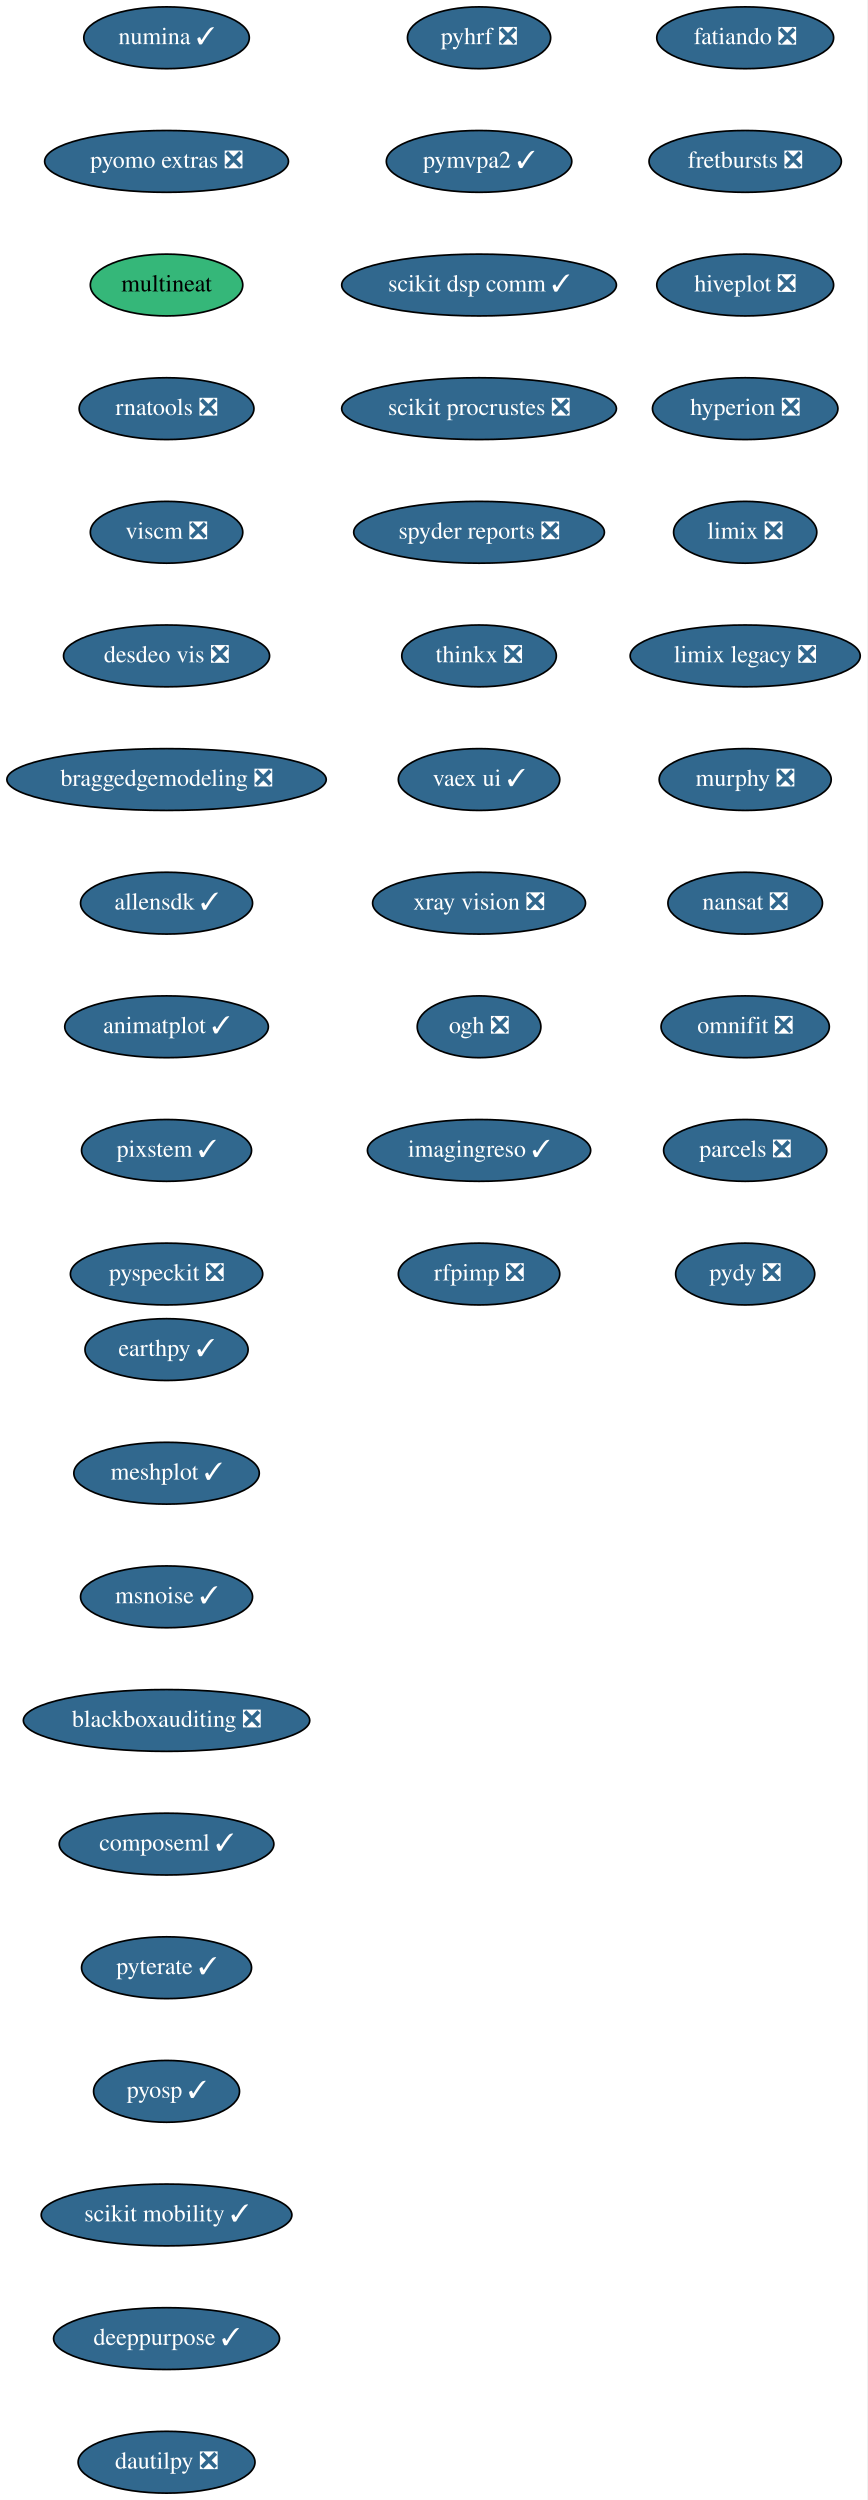
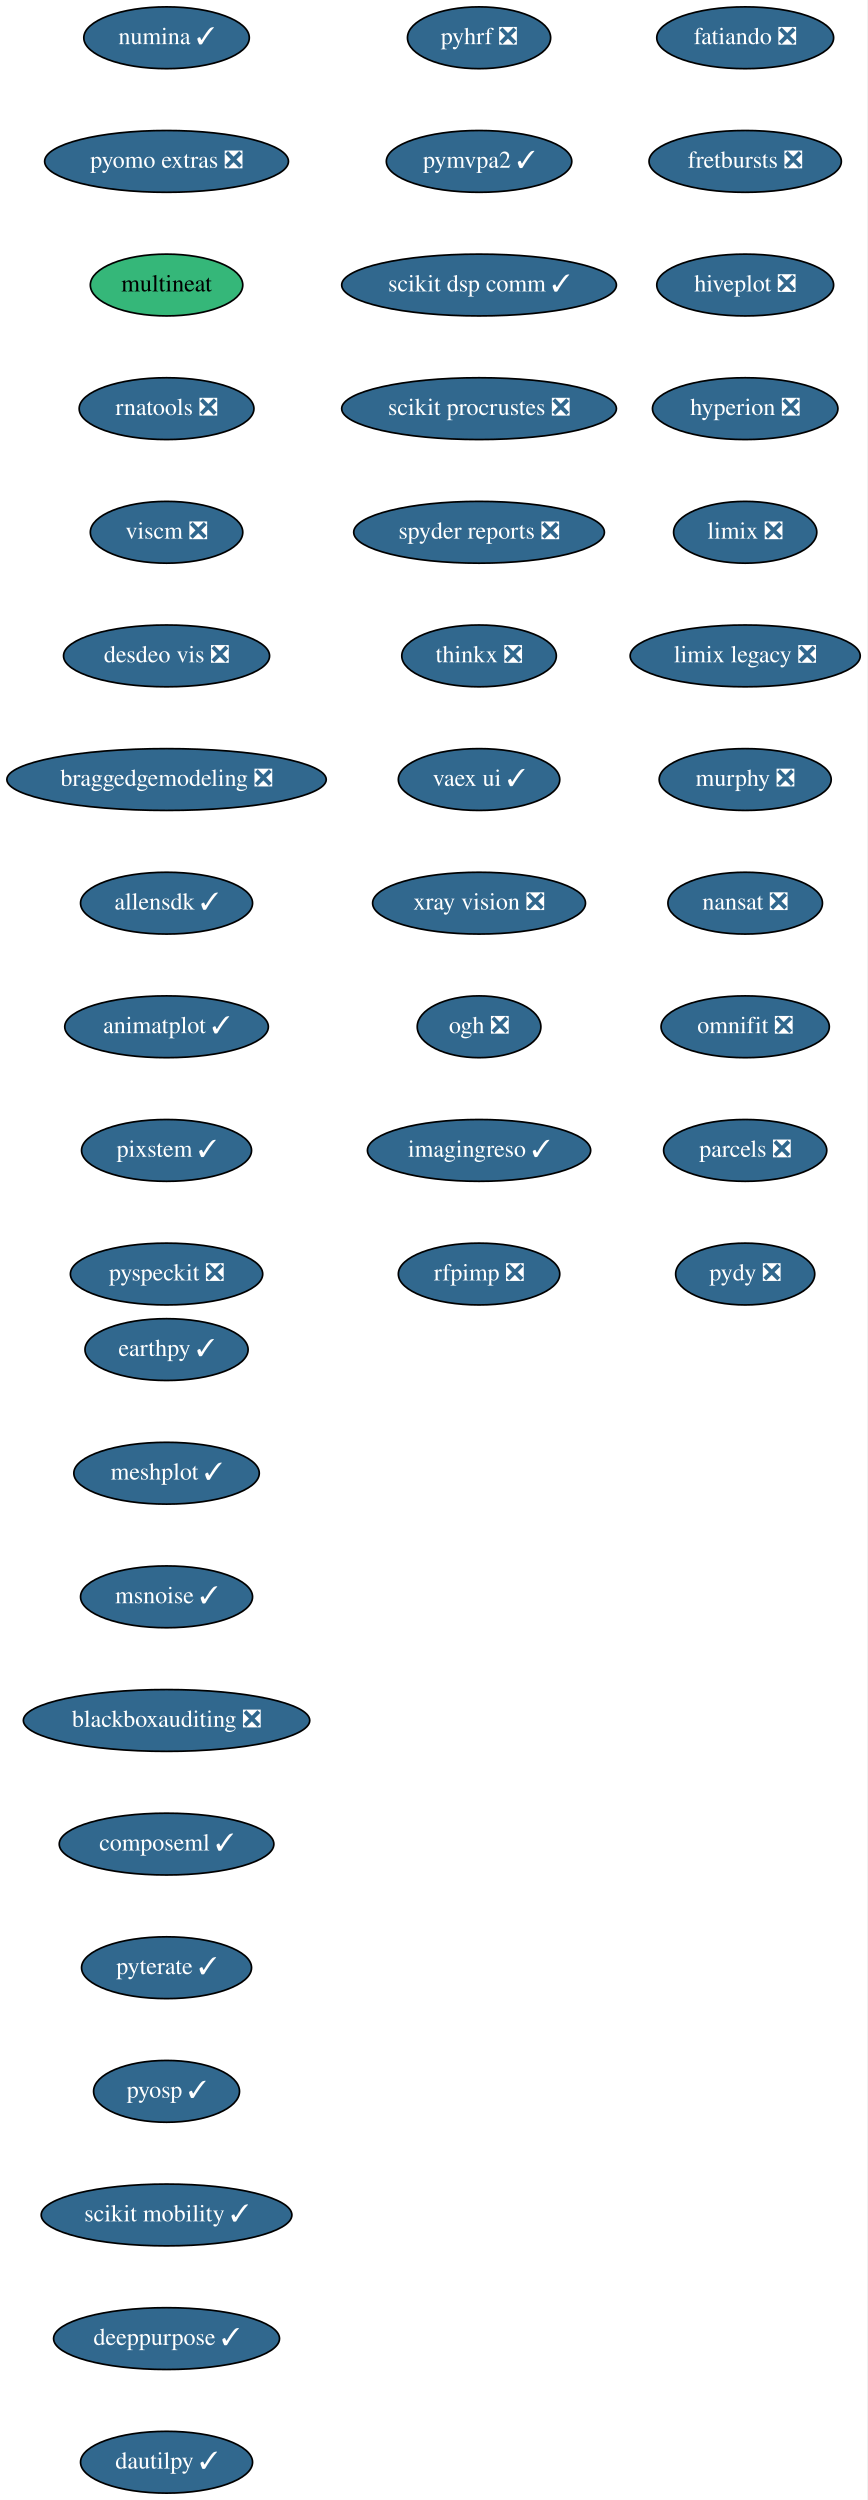
<svg xmlns="http://www.w3.org/2000/svg" xmlns:xlink="http://www.w3.org/1999/xlink" width="505pt" height="1456pt" viewBox="0.00 0.00 505.00 1456.00">
  <g id="graph0" class="graph" transform="scale(1 1) rotate(0) translate(4 1452)">
    <polygon fill="white" stroke="transparent" points="-4,4 -4,-1452 501,-1452 501,4 -4,4" />
    <g id="node1" class="node">
      <g id="a_node1">
        <a xlink:href="https://github.com/conda-forge/fatiando-feedstock/pull/13" xlink:title="fatiando ❎">
          <ellipse fill="#31688e" stroke="black" cx="430" cy="-1430" rx="51.5" ry="18" />
          <text text-anchor="middle" x="430" y="-1426.3" font-family="Times,serif" font-size="14.00" fill="white">fatiando ❎</text>
        </a>
      </g>
    </g>
    <g id="node2" class="node">
      <g id="a_node2">
        <a xlink:href="https://github.com/conda-forge/fretbursts-feedstock/pull/19" xlink:title="fretbursts ❎">
          <ellipse fill="#31688e" stroke="black" cx="430" cy="-1358" rx="56" ry="18" />
          <text text-anchor="middle" x="430" y="-1354.3" font-family="Times,serif" font-size="14.00" fill="white">fretbursts ❎</text>
        </a>
      </g>
    </g>
    <g id="node3" class="node">
      <g id="a_node3">
        <a xlink:href="https://github.com/conda-forge/hiveplot-feedstock/pull/5" xlink:title="hiveplot ❎">
          <ellipse fill="#31688e" stroke="black" cx="430" cy="-1286" rx="51.5" ry="18" />
          <text text-anchor="middle" x="430" y="-1282.3" font-family="Times,serif" font-size="14.00" fill="white">hiveplot ❎</text>
        </a>
      </g>
    </g>
    <g id="node4" class="node">
      <g id="a_node4">
        <a xlink:href="https://github.com/conda-forge/hyperion-feedstock/pull/14" xlink:title="hyperion ❎">
          <ellipse fill="#31688e" stroke="black" cx="430" cy="-1214" rx="54" ry="18" />
          <text text-anchor="middle" x="430" y="-1210.3" font-family="Times,serif" font-size="14.00" fill="white">hyperion ❎</text>
        </a>
      </g>
    </g>
    <g id="node5" class="node">
      <g id="a_node5">
        <a xlink:href="https://github.com/conda-forge/limix-feedstock/pull/23" xlink:title="limix ❎">
          <ellipse fill="#31688e" stroke="black" cx="430" cy="-1142" rx="41.69" ry="18" />
          <text text-anchor="middle" x="430" y="-1138.3" font-family="Times,serif" font-size="14.00" fill="white">limix ❎</text>
        </a>
      </g>
    </g>
    <g id="node6" class="node">
      <g id="a_node6">
        <a xlink:href="https://github.com/conda-forge/limix-legacy-feedstock/pull/9" xlink:title="limix legacy ❎">
          <ellipse fill="#31688e" stroke="black" cx="430" cy="-1070" rx="67" ry="18" />
          <text text-anchor="middle" x="430" y="-1066.3" font-family="Times,serif" font-size="14.00" fill="white">limix legacy ❎</text>
        </a>
      </g>
    </g>
    <g id="node7" class="node">
      <g id="a_node7">
        <a xlink:href="https://github.com/conda-forge/murphy-feedstock/pull/3" xlink:title="murphy ❎">
          <ellipse fill="#31688e" stroke="black" cx="430" cy="-998" rx="50.09" ry="18" />
          <text text-anchor="middle" x="430" y="-994.3" font-family="Times,serif" font-size="14.00" fill="white">murphy ❎</text>
        </a>
      </g>
    </g>
    <g id="node8" class="node">
      <g id="a_node8">
        <a xlink:href="https://github.com/conda-forge/nansat-feedstock/pull/29" xlink:title="nansat ❎">
          <ellipse fill="#31688e" stroke="black" cx="430" cy="-926" rx="45" ry="18" />
          <text text-anchor="middle" x="430" y="-922.3" font-family="Times,serif" font-size="14.00" fill="white">nansat ❎</text>
        </a>
      </g>
    </g>
    <g id="node9" class="node">
      <g id="a_node9">
        <a xlink:href="https://github.com/conda-forge/omnifit-feedstock/pull/4" xlink:title="omnifit ❎">
          <ellipse fill="#31688e" stroke="black" cx="430" cy="-854" rx="48.99" ry="18" />
          <text text-anchor="middle" x="430" y="-850.3" font-family="Times,serif" font-size="14.00" fill="white">omnifit ❎</text>
        </a>
      </g>
    </g>
    <g id="node10" class="node">
      <g id="a_node10">
        <a xlink:href="https://github.com/conda-forge/parcels-feedstock/pull/63" xlink:title="parcels ❎">
          <ellipse fill="#31688e" stroke="black" cx="430" cy="-782" rx="47.5" ry="18" />
          <text text-anchor="middle" x="430" y="-778.3" font-family="Times,serif" font-size="14.00" fill="white">parcels ❎</text>
        </a>
      </g>
    </g>
    <g id="node11" class="node">
      <g id="a_node11">
        <a xlink:href="https://github.com/conda-forge/pydy-feedstock/pull/14" xlink:title="pydy ❎">
          <ellipse fill="#31688e" stroke="black" cx="430" cy="-710" rx="40.5" ry="18" />
          <text text-anchor="middle" x="430" y="-706.3" font-family="Times,serif" font-size="14.00" fill="white">pydy ❎</text>
        </a>
      </g>
    </g>
    <g id="node12" class="node">
      <g id="a_node12">
        <a xlink:href="https://github.com/conda-forge/pyhrf-feedstock/pull/6" xlink:title="pyhrf ❎">
          <ellipse fill="#31688e" stroke="black" cx="275" cy="-1430" rx="41.69" ry="18" />
          <text text-anchor="middle" x="275" y="-1426.3" font-family="Times,serif" font-size="14.00" fill="white">pyhrf ❎</text>
        </a>
      </g>
    </g>
    <g id="node13" class="node">
      <g id="a_node13">
        <a xlink:href="https://github.com/conda-forge/pymvpa2-feedstock/pull/13" xlink:title="pymvpa2 ✓">
          <ellipse fill="#31688e" stroke="black" cx="275" cy="-1358" rx="54" ry="18" />
          <text text-anchor="middle" x="275" y="-1354.3" font-family="Times,serif" font-size="14.00" fill="white">pymvpa2 ✓</text>
        </a>
      </g>
    </g>
    <g id="node14" class="node">
      <g id="a_node14">
        <a xlink:href="https://github.com/conda-forge/scikit-dsp-comm-feedstock/pull/6" xlink:title="scikit dsp comm ✓">
          <ellipse fill="#31688e" stroke="black" cx="275" cy="-1286" rx="80" ry="18" />
          <text text-anchor="middle" x="275" y="-1282.3" font-family="Times,serif" font-size="14.00" fill="white">scikit dsp comm ✓</text>
        </a>
      </g>
    </g>
    <g id="node15" class="node">
      <g id="a_node15">
        <a xlink:href="https://github.com/conda-forge/scikit-procrustes-feedstock/pull/5" xlink:title="scikit procrustes ❎">
          <ellipse fill="#31688e" stroke="black" cx="275" cy="-1214" rx="80" ry="18" />
          <text text-anchor="middle" x="275" y="-1210.3" font-family="Times,serif" font-size="14.00" fill="white">scikit procrustes ❎</text>
        </a>
      </g>
    </g>
    <g id="node16" class="node">
      <g id="a_node16">
        <a xlink:href="https://github.com/conda-forge/spyder-reports-feedstock/pull/5" xlink:title="spyder reports ❎">
          <ellipse fill="#31688e" stroke="black" cx="275" cy="-1142" rx="73" ry="18" />
          <text text-anchor="middle" x="275" y="-1138.3" font-family="Times,serif" font-size="14.00" fill="white">spyder reports ❎</text>
        </a>
      </g>
    </g>
    <g id="node17" class="node">
      <g id="a_node17">
        <a xlink:href="https://github.com/conda-forge/thinkx-feedstock/pull/5" xlink:title="thinkx ❎">
          <ellipse fill="#31688e" stroke="black" cx="275" cy="-1070" rx="45" ry="18" />
          <text text-anchor="middle" x="275" y="-1066.3" font-family="Times,serif" font-size="14.00" fill="white">thinkx ❎</text>
        </a>
      </g>
    </g>
    <g id="node18" class="node">
      <g id="a_node18">
        <a xlink:href="https://github.com/conda-forge/vaex-ui-feedstock/pull/12" xlink:title="vaex ui ✓">
          <ellipse fill="#31688e" stroke="black" cx="275" cy="-998" rx="47" ry="18" />
          <text text-anchor="middle" x="275" y="-994.3" font-family="Times,serif" font-size="14.00" fill="white">vaex ui ✓</text>
        </a>
      </g>
    </g>
    <g id="node19" class="node">
      <g id="a_node19">
        <a xlink:href="https://github.com/conda-forge/xray-vision-feedstock/pull/12" xlink:title="xray vision ❎">
          <ellipse fill="#31688e" stroke="black" cx="275" cy="-926" rx="61.99" ry="18" />
          <text text-anchor="middle" x="275" y="-922.3" font-family="Times,serif" font-size="14.00" fill="white">xray vision ❎</text>
        </a>
      </g>
    </g>
    <g id="node20" class="node">
      <g id="a_node20">
        <a xlink:href="https://github.com/conda-forge/ogh-feedstock/pull/9" xlink:title="ogh ❎">
          <ellipse fill="#31688e" stroke="black" cx="275" cy="-854" rx="36" ry="18" />
          <text text-anchor="middle" x="275" y="-850.3" font-family="Times,serif" font-size="14.00" fill="white">ogh ❎</text>
        </a>
      </g>
    </g>
    <g id="node21" class="node">
      <g id="a_node21">
        <a xlink:href="https://github.com/conda-forge/imagingreso-feedstock/pull/21" xlink:title="imagingreso ✓">
          <ellipse fill="#31688e" stroke="black" cx="275" cy="-782" rx="65" ry="18" />
          <text text-anchor="middle" x="275" y="-778.3" font-family="Times,serif" font-size="14.00" fill="white">imagingreso ✓</text>
        </a>
      </g>
    </g>
    <g id="node22" class="node">
      <g id="a_node22">
        <a xlink:href="https://github.com/conda-forge/rfpimp-feedstock/pull/9" xlink:title="rfpimp ❎">
          <ellipse fill="#31688e" stroke="black" cx="275" cy="-710" rx="47" ry="18" />
          <text text-anchor="middle" x="275" y="-706.3" font-family="Times,serif" font-size="14.00" fill="white">rfpimp ❎</text>
        </a>
      </g>
    </g>
    <g id="node23" class="node">
      <g id="a_node23">
        <a xlink:href="https://github.com/conda-forge/numina-feedstock/pull/28" xlink:title="numina ✓">
          <ellipse fill="#31688e" stroke="black" cx="93" cy="-1430" rx="48.19" ry="18" />
          <text text-anchor="middle" x="93" y="-1426.3" font-family="Times,serif" font-size="14.00" fill="white">numina ✓</text>
        </a>
      </g>
    </g>
    <g id="node24" class="node">
      <g id="a_node24">
        <a xlink:href="https://github.com/conda-forge/pyomo.extras-feedstock/pull/25" xlink:title="pyomo extras ❎">
          <ellipse fill="#31688e" stroke="black" cx="93" cy="-1358" rx="71" ry="18" />
          <text text-anchor="middle" x="93" y="-1354.3" font-family="Times,serif" font-size="14.00" fill="white">pyomo extras ❎</text>
        </a>
      </g>
    </g>
    <g id="node25" class="node">
      <g id="a_node25">
        <a xlink:href="https://github.com/conda-forge/multineat-feedstock" xlink:title="multineat">
          <ellipse fill="#35b779" stroke="black" cx="93" cy="-1286" rx="44.39" ry="18" />
          <text text-anchor="middle" x="93" y="-1282.3" font-family="Times,serif" font-size="14.00">multineat</text>
        </a>
      </g>
    </g>
    <g id="node26" class="node">
      <g id="a_node26">
        <a xlink:href="https://github.com/conda-forge/rnatools-feedstock/pull/3" xlink:title="rnatools ❎">
          <ellipse fill="#31688e" stroke="black" cx="93" cy="-1214" rx="50.89" ry="18" />
          <text text-anchor="middle" x="93" y="-1210.3" font-family="Times,serif" font-size="14.00" fill="white">rnatools ❎</text>
        </a>
      </g>
    </g>
    <g id="node27" class="node">
      <g id="a_node27">
        <a xlink:href="https://github.com/conda-forge/viscm-feedstock/pull/4" xlink:title="viscm ❎">
          <ellipse fill="#31688e" stroke="black" cx="93" cy="-1142" rx="44.39" ry="18" />
          <text text-anchor="middle" x="93" y="-1138.3" font-family="Times,serif" font-size="14.00" fill="white">viscm ❎</text>
        </a>
      </g>
    </g>
    <g id="node28" class="node">
      <g id="a_node28">
        <a xlink:href="https://github.com/conda-forge/desdeo-vis-feedstock/pull/5" xlink:title="desdeo vis ❎">
          <ellipse fill="#31688e" stroke="black" cx="93" cy="-1070" rx="60" ry="18" />
          <text text-anchor="middle" x="93" y="-1066.3" font-family="Times,serif" font-size="14.00" fill="white">desdeo vis ❎</text>
        </a>
      </g>
    </g>
    <g id="node29" class="node">
      <g id="a_node29">
        <a xlink:href="https://github.com/conda-forge/braggedgemodeling-feedstock/pull/3" xlink:title="braggedgemodeling ❎">
          <ellipse fill="#31688e" stroke="black" cx="93" cy="-998" rx="93" ry="18" />
          <text text-anchor="middle" x="93" y="-994.3" font-family="Times,serif" font-size="14.00" fill="white">braggedgemodeling ❎</text>
        </a>
      </g>
    </g>
    <g id="node30" class="node">
      <g id="a_node30">
        <a xlink:href="https://github.com/conda-forge/allensdk-feedstock/pull/4" xlink:title="allensdk ✓">
          <ellipse fill="#31688e" stroke="black" cx="93" cy="-926" rx="50.09" ry="18" />
          <text text-anchor="middle" x="93" y="-922.3" font-family="Times,serif" font-size="14.00" fill="white">allensdk ✓</text>
        </a>
      </g>
    </g>
    <g id="node31" class="node">
      <g id="a_node31">
        <a xlink:href="https://github.com/conda-forge/animatplot-feedstock/pull/6" xlink:title="animatplot ✓">
          <ellipse fill="#31688e" stroke="black" cx="93" cy="-854" rx="59.29" ry="18" />
          <text text-anchor="middle" x="93" y="-850.3" font-family="Times,serif" font-size="14.00" fill="white">animatplot ✓</text>
        </a>
      </g>
    </g>
    <g id="node32" class="node">
      <g id="a_node32">
        <a xlink:href="https://github.com/conda-forge/pixstem-feedstock/pull/3" xlink:title="pixstem ✓">
          <ellipse fill="#31688e" stroke="black" cx="93" cy="-782" rx="49.5" ry="18" />
          <text text-anchor="middle" x="93" y="-778.3" font-family="Times,serif" font-size="14.00" fill="white">pixstem ✓</text>
        </a>
      </g>
    </g>
    <g id="node33" class="node">
      <g id="a_node33">
        <a xlink:href="https://github.com/conda-forge/pyspeckit-feedstock/pull/3" xlink:title="pyspeckit ❎">
          <ellipse fill="#31688e" stroke="black" cx="93" cy="-710" rx="56" ry="18" />
          <text text-anchor="middle" x="93" y="-706.3" font-family="Times,serif" font-size="14.00" fill="white">pyspeckit ❎</text>
        </a>
      </g>
    </g>
    <g id="node34" class="node">
      <g id="a_node34">
        <a xlink:href="https://github.com/conda-forge/earthpy-feedstock/pull/12" xlink:title="earthpy ✓">
          <ellipse fill="#31688e" stroke="black" cx="93" cy="-666" rx="47.5" ry="18" />
          <text text-anchor="middle" x="93" y="-662.3" font-family="Times,serif" font-size="14.00" fill="white">earthpy ✓</text>
        </a>
      </g>
    </g>
    <g id="node35" class="node">
      <g id="a_node35">
        <a xlink:href="https://github.com/conda-forge/meshplot-feedstock/pull/12" xlink:title="meshplot ✓">
          <ellipse fill="#31688e" stroke="black" cx="93" cy="-594" rx="54" ry="18" />
          <text text-anchor="middle" x="93" y="-590.3" font-family="Times,serif" font-size="14.00" fill="white">meshplot ✓</text>
        </a>
      </g>
    </g>
    <g id="node36" class="node">
      <g id="a_node36">
        <a xlink:href="https://github.com/conda-forge/msnoise-feedstock/pull/5" xlink:title="msnoise ✓">
          <ellipse fill="#31688e" stroke="black" cx="93" cy="-522" rx="50.09" ry="18" />
          <text text-anchor="middle" x="93" y="-518.3" font-family="Times,serif" font-size="14.00" fill="white">msnoise ✓</text>
        </a>
      </g>
    </g>
    <g id="node37" class="node">
      <g id="a_node37">
        <a xlink:href="https://github.com/conda-forge/blackboxauditing-feedstock/pull/2" xlink:title="blackboxauditing ❎">
          <ellipse fill="#31688e" stroke="black" cx="93" cy="-450" rx="83.39" ry="18" />
          <text text-anchor="middle" x="93" y="-446.3" font-family="Times,serif" font-size="14.00" fill="white">blackboxauditing ❎</text>
        </a>
      </g>
    </g>
    <g id="node38" class="node">
      <g id="a_node38">
        <a xlink:href="https://github.com/conda-forge/composeml-feedstock/pull/1" xlink:title="composeml ✓">
          <ellipse fill="#31688e" stroke="black" cx="93" cy="-378" rx="62.5" ry="18" />
          <text text-anchor="middle" x="93" y="-374.3" font-family="Times,serif" font-size="14.00" fill="white">composeml ✓</text>
        </a>
      </g>
    </g>
    <g id="node39" class="node">
      <g id="a_node39">
        <a xlink:href="https://github.com/conda-forge/pyterate-feedstock/pull/1" xlink:title="pyterate ✓">
          <ellipse fill="#31688e" stroke="black" cx="93" cy="-306" rx="49.5" ry="18" />
          <text text-anchor="middle" x="93" y="-302.3" font-family="Times,serif" font-size="14.00" fill="white">pyterate ✓</text>
        </a>
      </g>
    </g>
    <g id="node40" class="node">
      <g id="a_node40">
        <a xlink:href="https://github.com/conda-forge/pyosp-feedstock/pull/1" xlink:title="pyosp ✓">
          <ellipse fill="#31688e" stroke="black" cx="93" cy="-234" rx="42.49" ry="18" />
          <text text-anchor="middle" x="93" y="-230.3" font-family="Times,serif" font-size="14.00" fill="white">pyosp ✓</text>
        </a>
      </g>
    </g>
    <g id="node41" class="node">
      <g id="a_node41">
        <a xlink:href="https://github.com/conda-forge/scikit-mobility-feedstock/pull/1" xlink:title="scikit mobility ✓">
          <ellipse fill="#31688e" stroke="black" cx="93" cy="-162" rx="73" ry="18" />
          <text text-anchor="middle" x="93" y="-158.3" font-family="Times,serif" font-size="14.00" fill="white">scikit mobility ✓</text>
        </a>
      </g>
    </g>
    <g id="node42" class="node">
      <g id="a_node42">
        <a xlink:href="https://github.com/conda-forge/deeppurpose-feedstock/pull/2" xlink:title="deeppurpose ✓">
          <ellipse fill="#31688e" stroke="black" cx="93" cy="-90" rx="65.79" ry="18" />
          <text text-anchor="middle" x="93" y="-86.3" font-family="Times,serif" font-size="14.00" fill="white">deeppurpose ✓</text>
        </a>
      </g>
    </g>
    <g id="node43" class="node">
      <g id="a_node43">
-         <a xlink:href="https://github.com/conda-forge/dautilpy-feedstock/pull/1" xlink:title="dautilpy ❎">
-           <ellipse fill="#31688e" stroke="black" cx="93" cy="-18" rx="51.5" ry="18" />
-           <text text-anchor="middle" x="93" y="-14.3" font-family="Times,serif" font-size="14.00" fill="white">dautilpy ❎</text>
+         <a xlink:href="https://github.com/conda-forge/dautilpy-feedstock/pull/1" xlink:title="dautilpy ✓">
+           <ellipse fill="#31688e" stroke="black" cx="93" cy="-18" rx="50.09" ry="18" />
+           <text text-anchor="middle" x="93" y="-14.3" font-family="Times,serif" font-size="14.00" fill="white">dautilpy ✓</text>
        </a>
      </g>
    </g>
  </g>
</svg>
